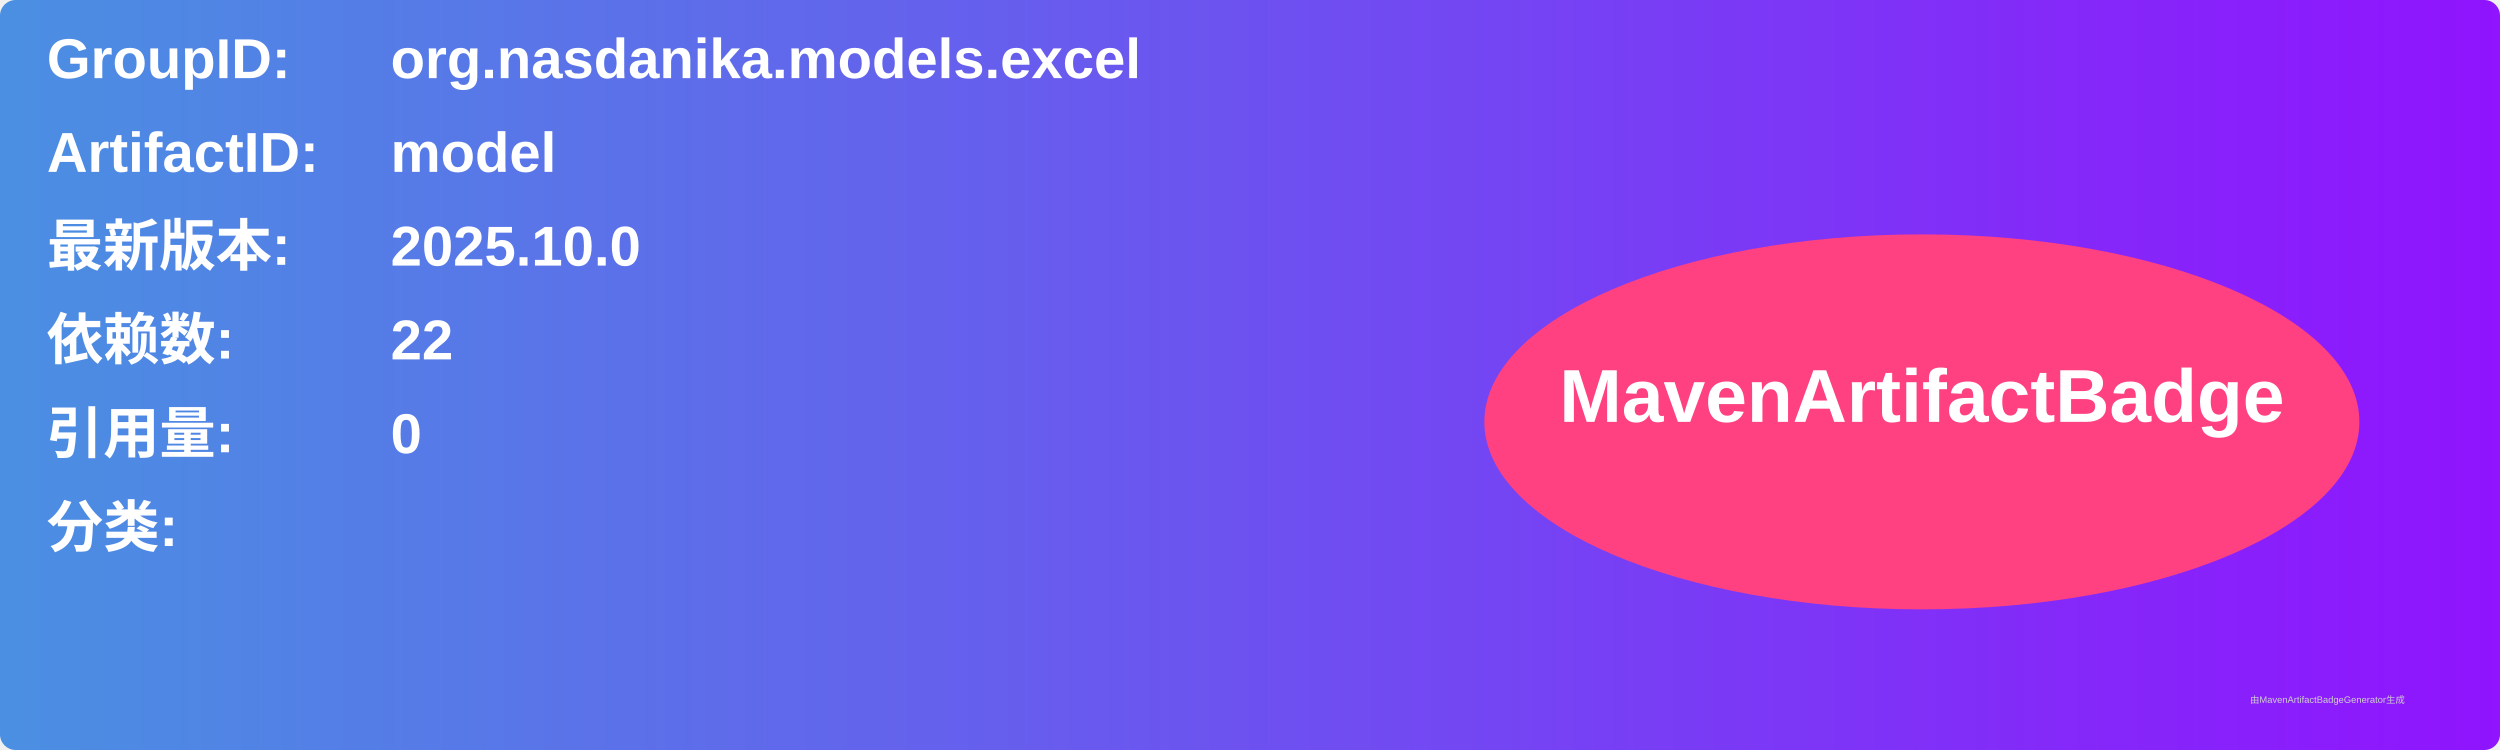
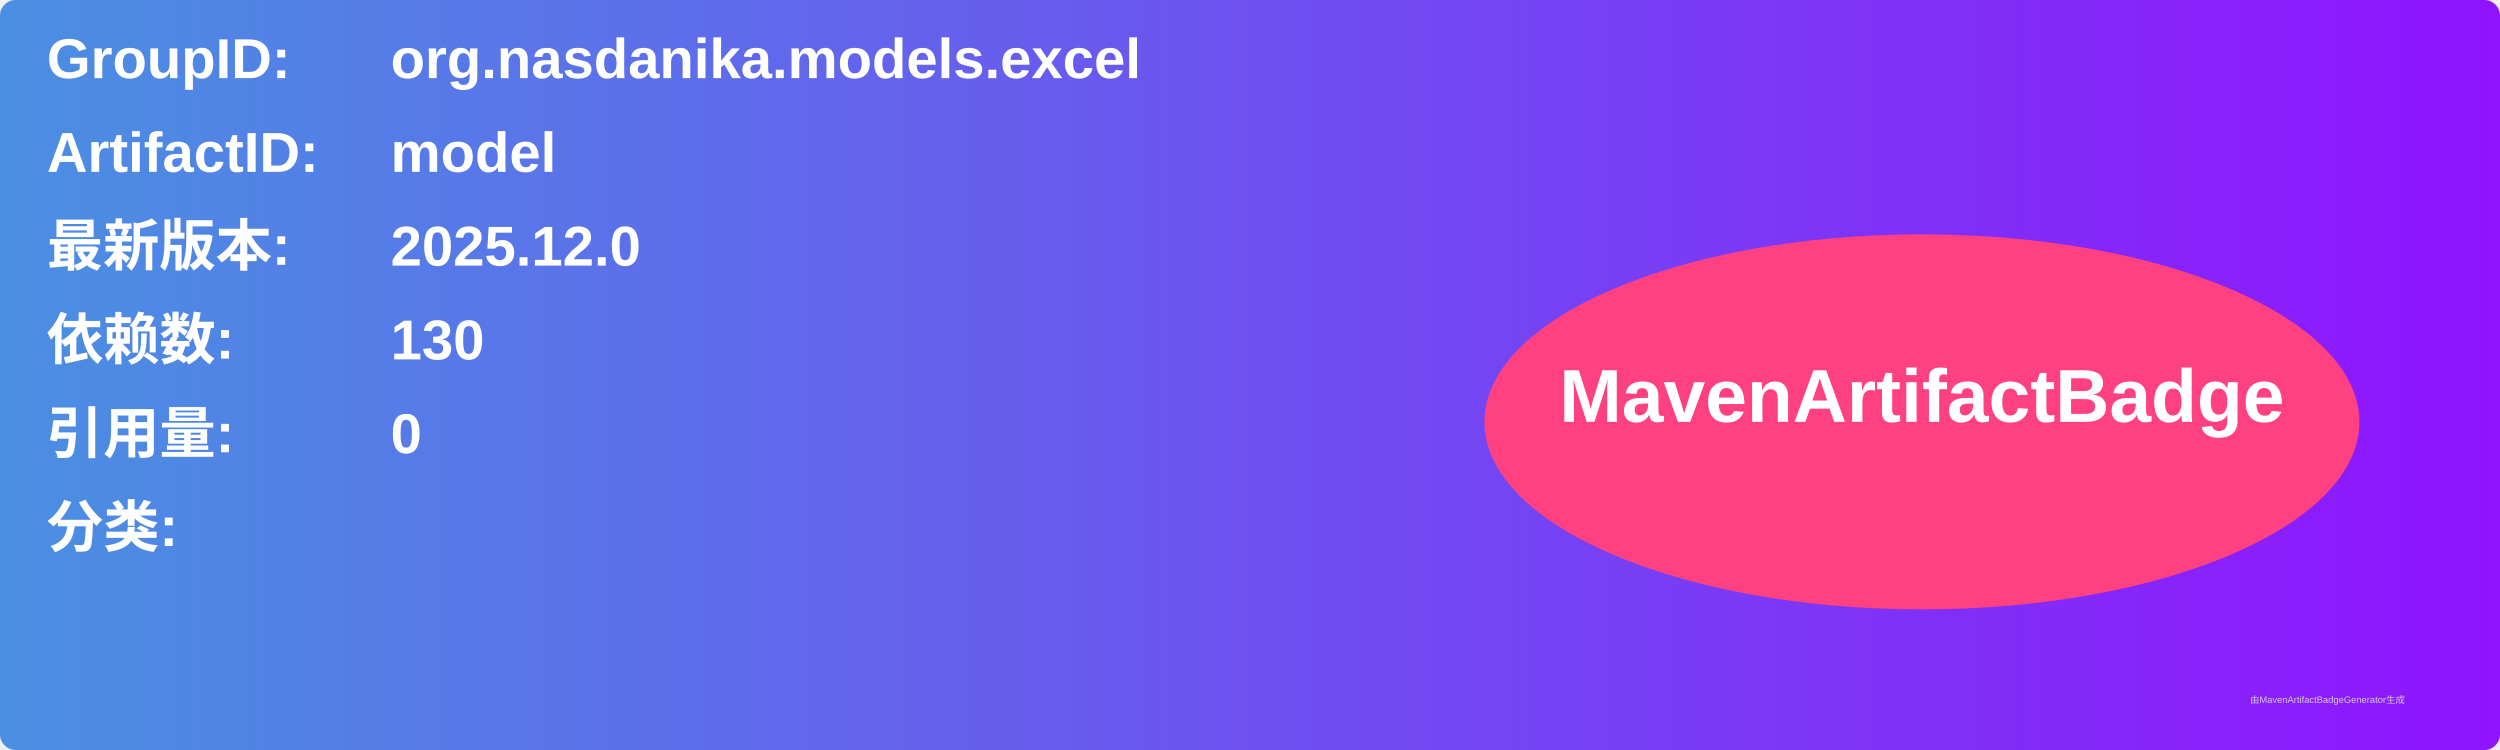
<svg xmlns="http://www.w3.org/2000/svg" width="800" height="240" viewBox="0 0 800 240">
  <linearGradient id="grad" x1="0%" y1="0%" x2="100%" y2="0%">
    <stop offset="0%" stop-color="#4a90e2" />
    <stop offset="100%" stop-color="#9013fe" />
  </linearGradient>
  <rect width="100%" height="100%" rx="5" ry="5" fill="url(#grad)" />
  <g transform="translate(15, 15)">
    <text x="0" y="10" font-family="Arial" font-size="18" fill="white" font-weight="bold" width="260">GroupID:</text>
    <text x="110" y="10" font-family="Arial" font-size="18" fill="white" font-weight="bold" width="460">org.nasdanika.models.excel</text>
    <text x="0" y="40" font-family="Arial" font-size="18" fill="white" font-weight="bold" width="260">ArtifactID:</text>
    <text x="110" y="40" font-family="Arial" font-size="18" fill="white" font-weight="bold" width="460">model</text>
    <text x="0" y="70" font-family="Arial" font-size="18" fill="white" font-weight="bold">最新版本:</text>
    <text x="110" y="70" font-family="Arial" font-size="18" fill="white" font-weight="bold">
-       <tspan font-weight="bold">2025.10.0</tspan>
+       <tspan font-weight="bold">2025.12.0</tspan>
    </text>
    <text x="0" y="100" font-family="Arial" font-size="18" fill="white" font-weight="bold">依赖数: </text>
    <text x="110" y="100" font-family="Arial" font-size="18" fill="white">
-       <tspan font-weight="bold">22</tspan>
+       <tspan font-weight="bold">130</tspan>
    </text>
    <text x="0" y="130" font-family="Arial" font-size="18" fill="white" font-weight="bold">引用量: </text>
    <text x="110" y="130" font-family="Arial" font-size="18" fill="white">
      <tspan font-weight="bold">0</tspan>
    </text>
    <text x="0" y="160" font-family="Arial" font-size="18" fill="white" font-weight="bold">分类:</text>
    <text x="10" y="190" font-family="Arial" font-size="10" fill="white">
      <tspan font-weight="bold" />
    </text>
    <ellipse cx="600" cy="120" rx="140" ry="60" fill="#ff4081" />
    <text x="600" y="120" text-anchor="middle" font-family="Arial" font-size="24" fill="white" font-weight="bold">MavenArtifactBadge</text>
  </g>
  <text x="720" y="225" font-family="Arial" font-size="3" fill="#d0d0d0">由MavenArtifactBadgeGenerator生成</text>
</svg>
